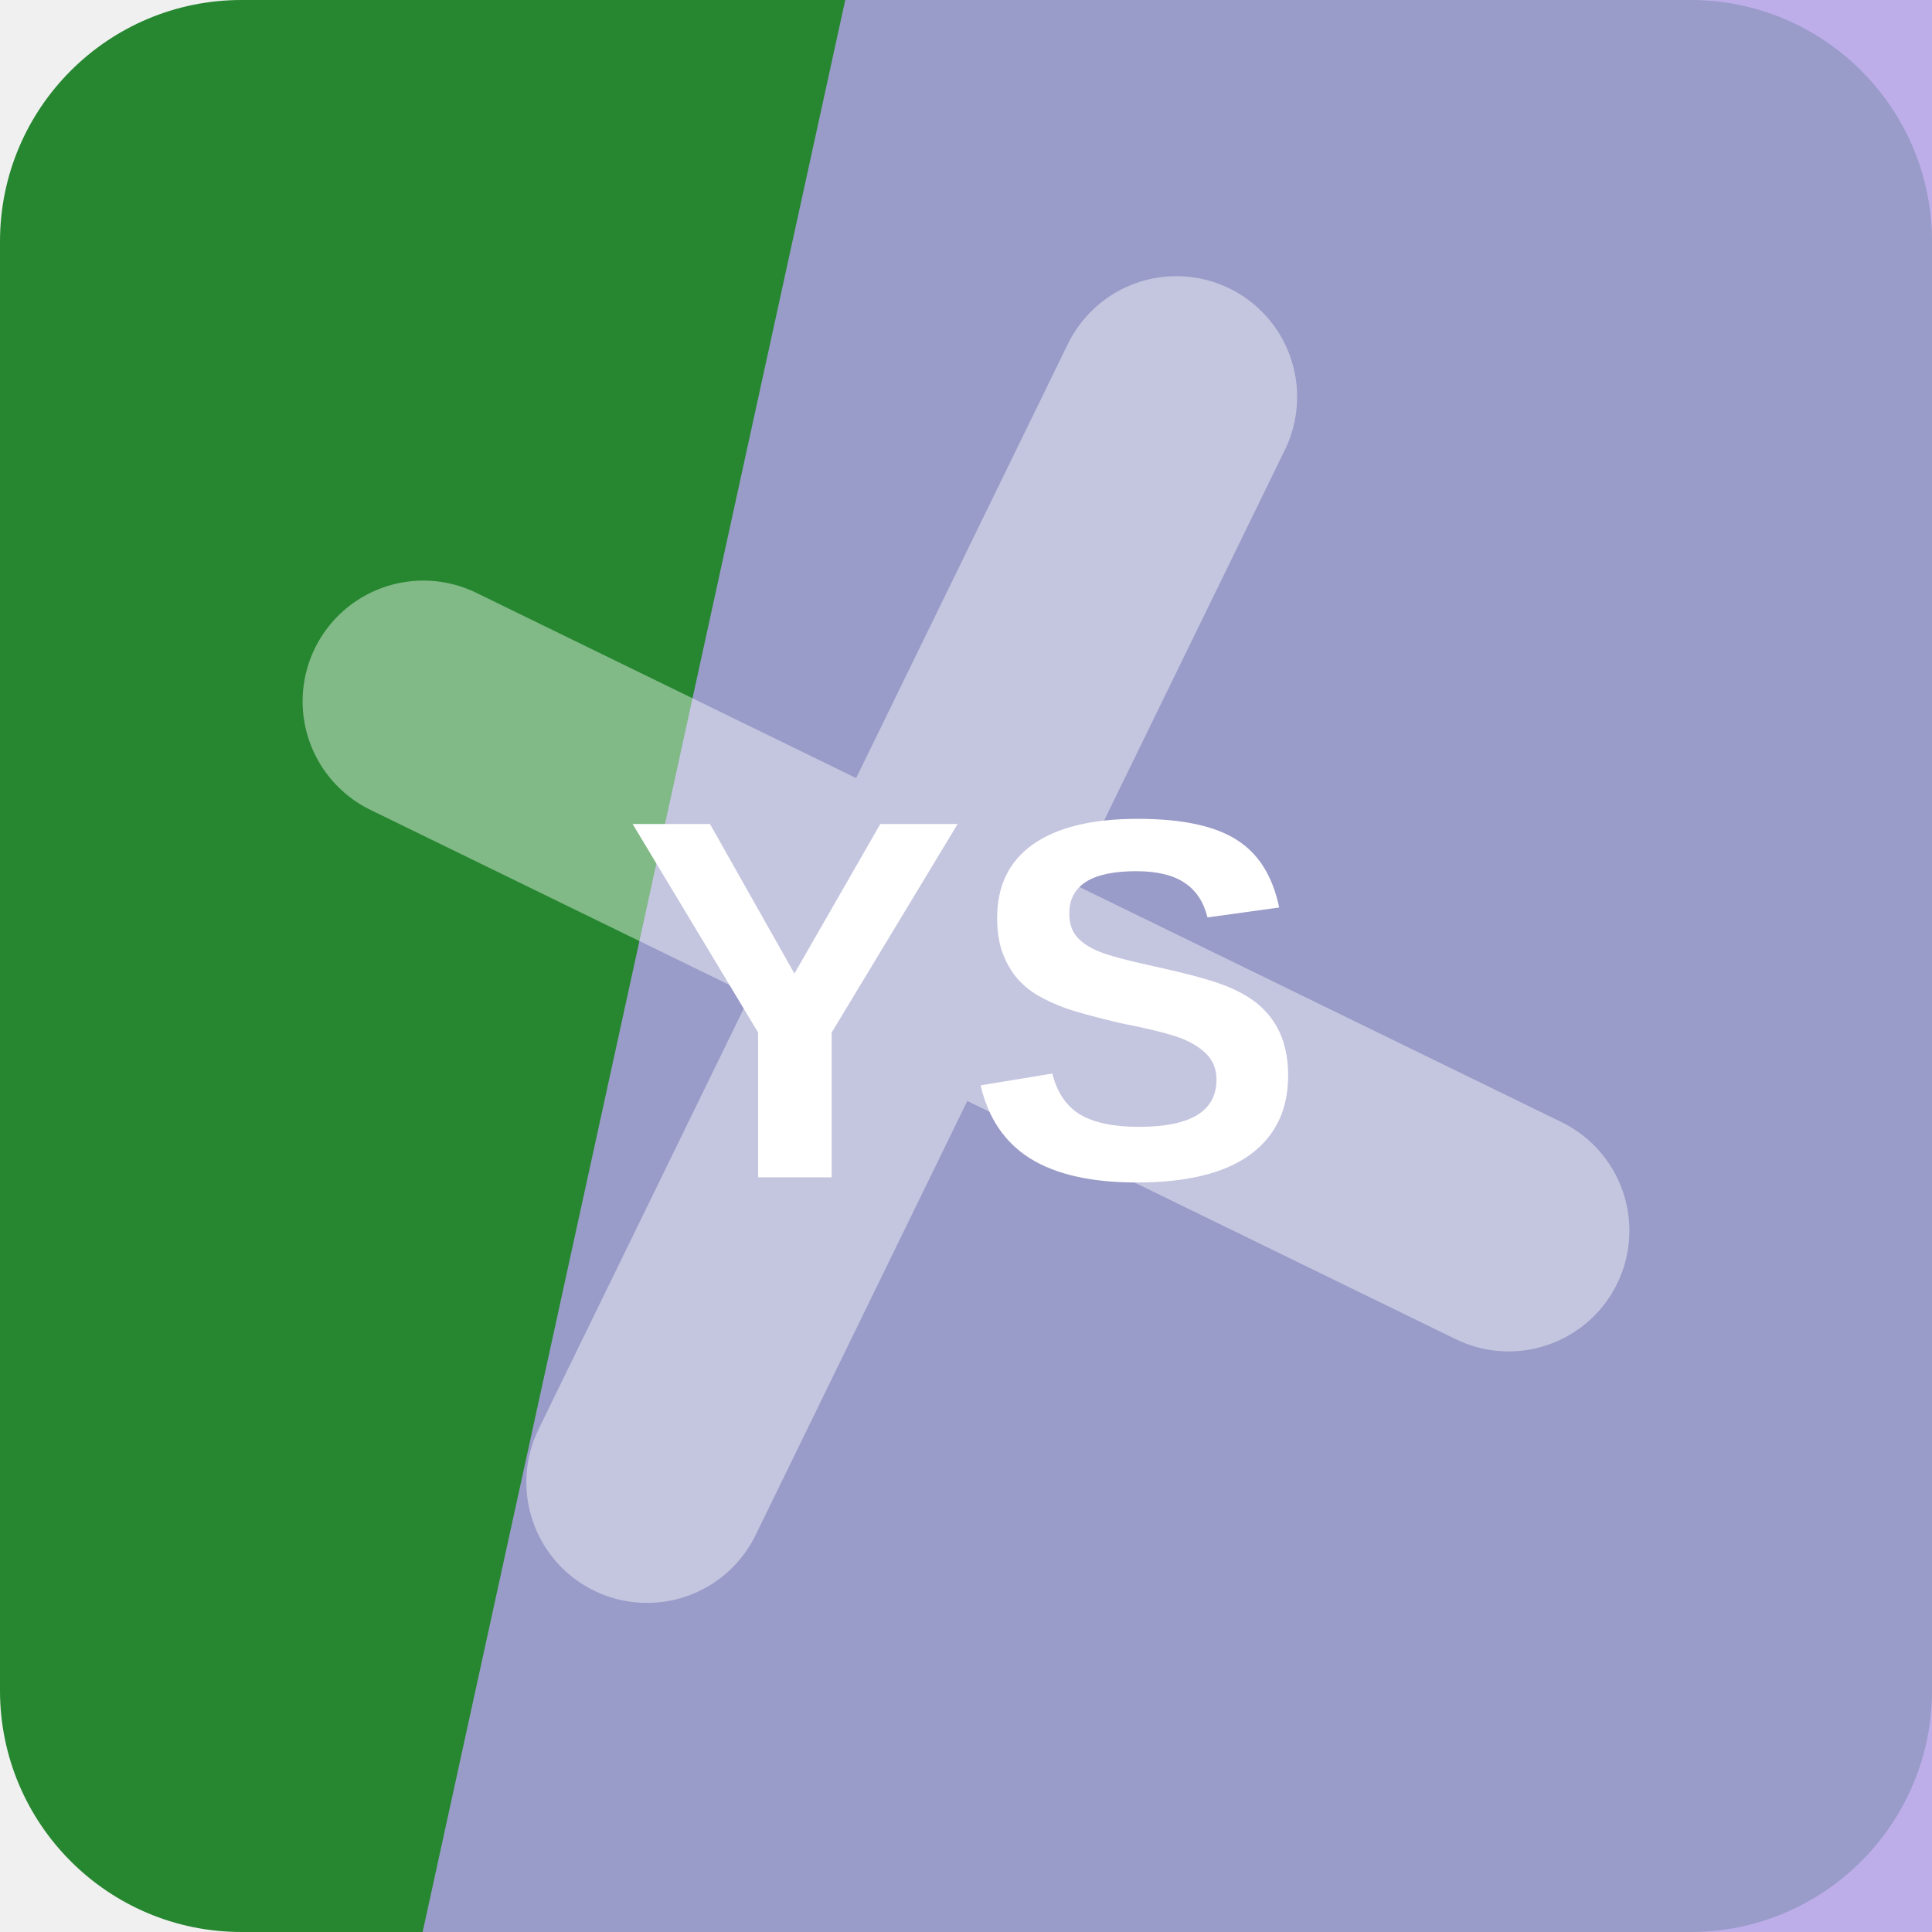
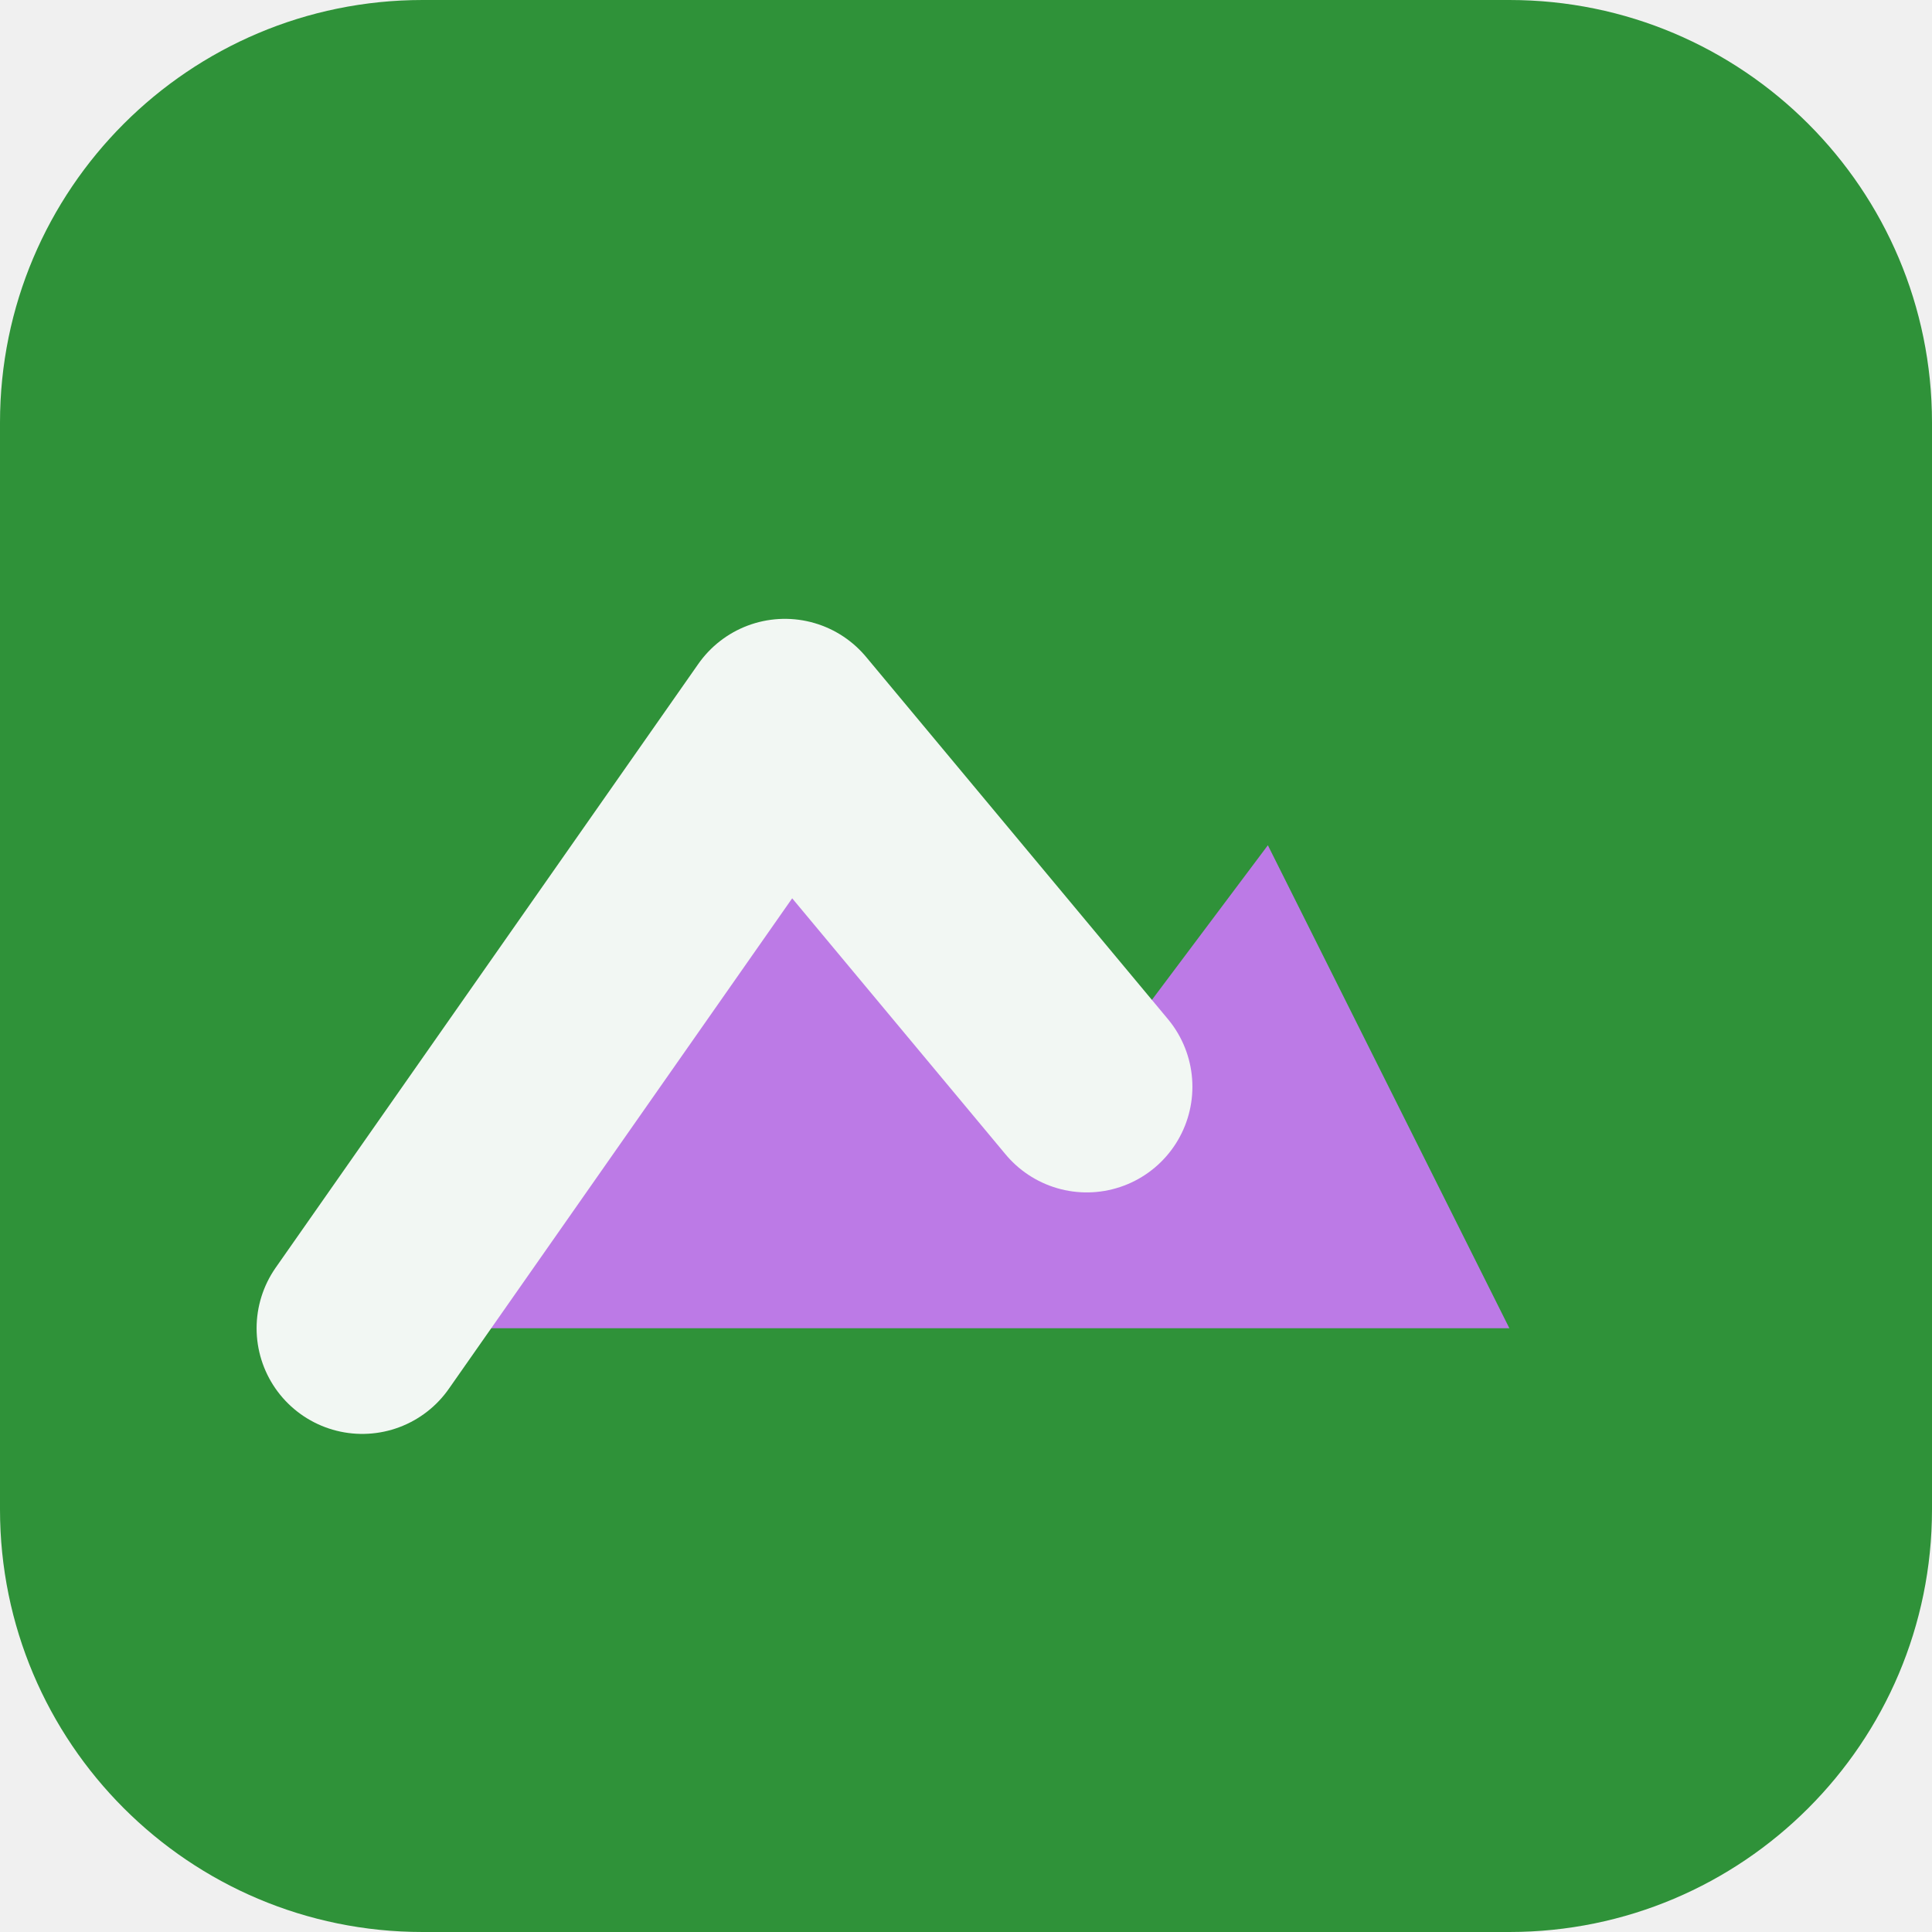
<svg xmlns="http://www.w3.org/2000/svg" width="64" height="64" viewBox="0 0 64 64" role="img">
-   <rect width="64" height="64" rx="8" fill="hsl(126 56% 34%)" />
-   <path d="M28 0h36v64H14Z" fill="hsl(255 62% 77%)" opacity="0.82" />
-   <g transform="rotate(116 32 32)" opacity="0.42">
-     <path d="M12 34h40M32 12v40" stroke="#ffffff" stroke-width="8" stroke-linecap="round" />
+   <rect width="64" height="64" rx="14" fill="hsl(126 51% 38%)" />
+   <g transform="rotate(0 32 32)">
+     <path d="M12 44 26 24l10 12 6-8 8 16Z" fill="hsl(277 68% 69%)" />
+     <path d="M12 44 26 24l10 12" fill="none" stroke="hsl(126 24% 96%)" stroke-width="7" stroke-linejoin="round" stroke-linecap="round" />
  </g>
-   <text x="32" y="39" text-anchor="middle" fill="#ffffff" font-family="Arial,Helvetica,sans-serif" font-size="17" font-weight="700" letter-spacing="0">YS</text>
</svg>
